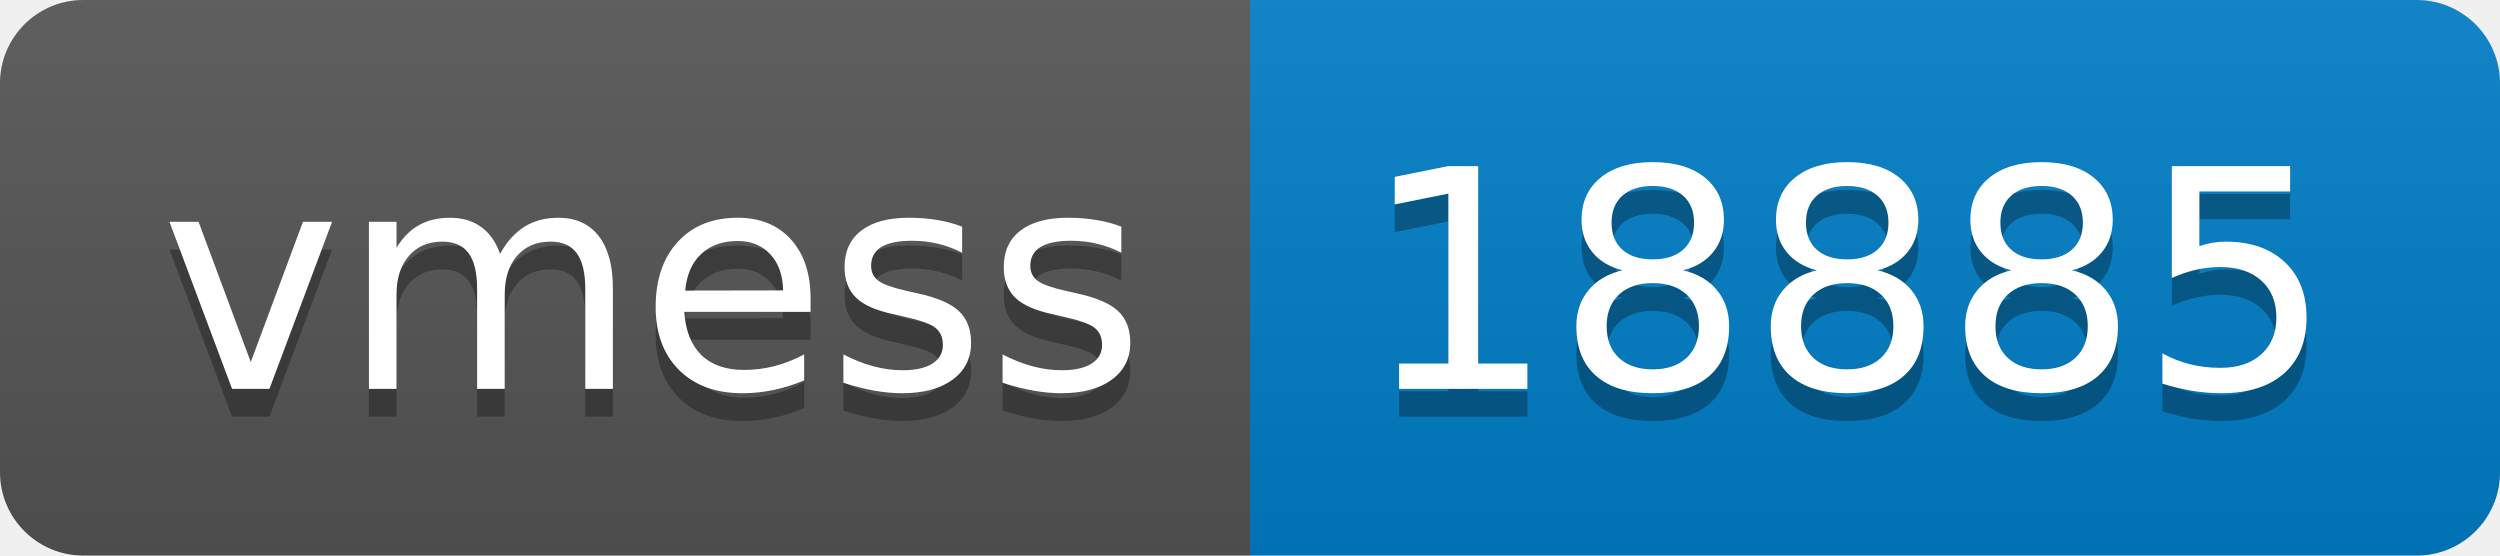
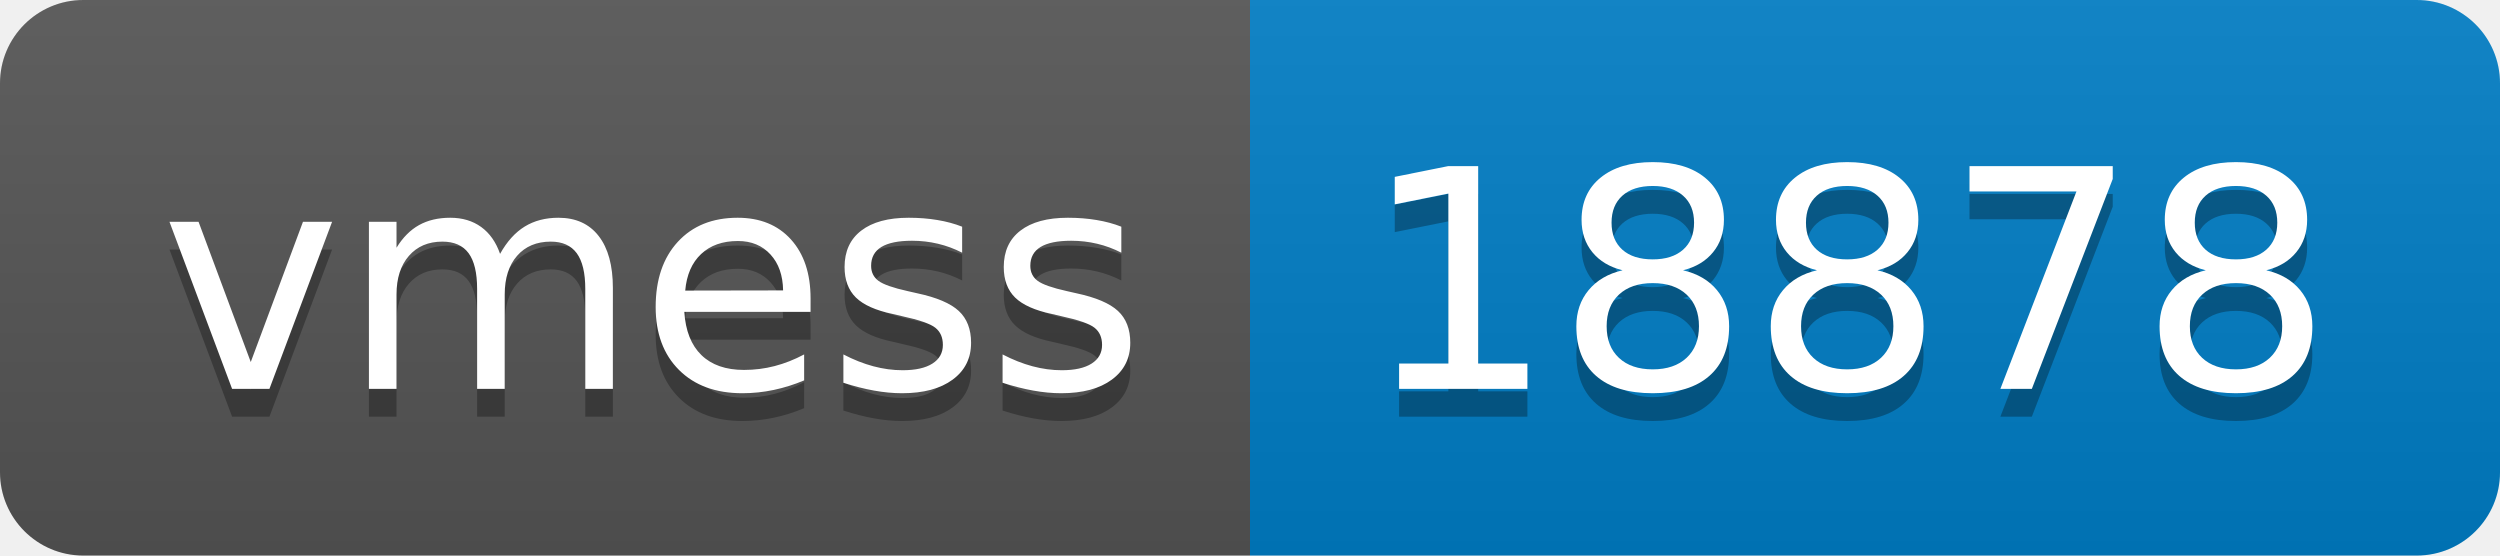
- <svg xmlns="http://www.w3.org/2000/svg" width="90" height="20" role="img" aria-label="vmess: 18885">
+ <svg xmlns="http://www.w3.org/2000/svg" width="90" height="20" role="img" aria-label="vmess: 18878">
  <linearGradient id="s" x2="0" y2="100%">
    <stop offset="0" stop-color="#bbb" stop-opacity=".1" />
    <stop offset="1" stop-opacity=".1" />
  </linearGradient>
  <clipPath id="r">
    <rect width="90" height="20" rx="3" fill="#fff" />
  </clipPath>
  <g clip-path="url(#r)">
    <rect width="45" height="20" fill="#555" />
    <rect x="45" width="45" height="20" fill="#007ec6" />
    <rect width="90" height="20" fill="url(#s)" />
  </g>
  <g fill="#fff" text-anchor="middle" font-family="Verdana,Geneva,DejaVu Sans,sans-serif" text-rendering="geometricPrecision" font-size="110">
    <text aria-hidden="true" x="235" y="150" fill="#010101" fill-opacity=".3" transform="scale(.1)" textLength="350">vmess</text>
    <text x="235" y="140" transform="scale(.1)" fill="#fff" textLength="350">vmess</text>
-     <text aria-hidden="true" x="665" y="150" fill="#010101" fill-opacity=".3" transform="scale(.1)" textLength="350">18885</text>
-     <text x="665" y="140" transform="scale(.1)" fill="#fff" textLength="350">18885</text>
+     <text aria-hidden="true" x="665" y="150" fill="#010101" fill-opacity=".3" transform="scale(.1)" textLength="350">18878</text>
+     <text x="665" y="140" transform="scale(.1)" fill="#fff" textLength="350">18878</text>
  </g>
</svg>
